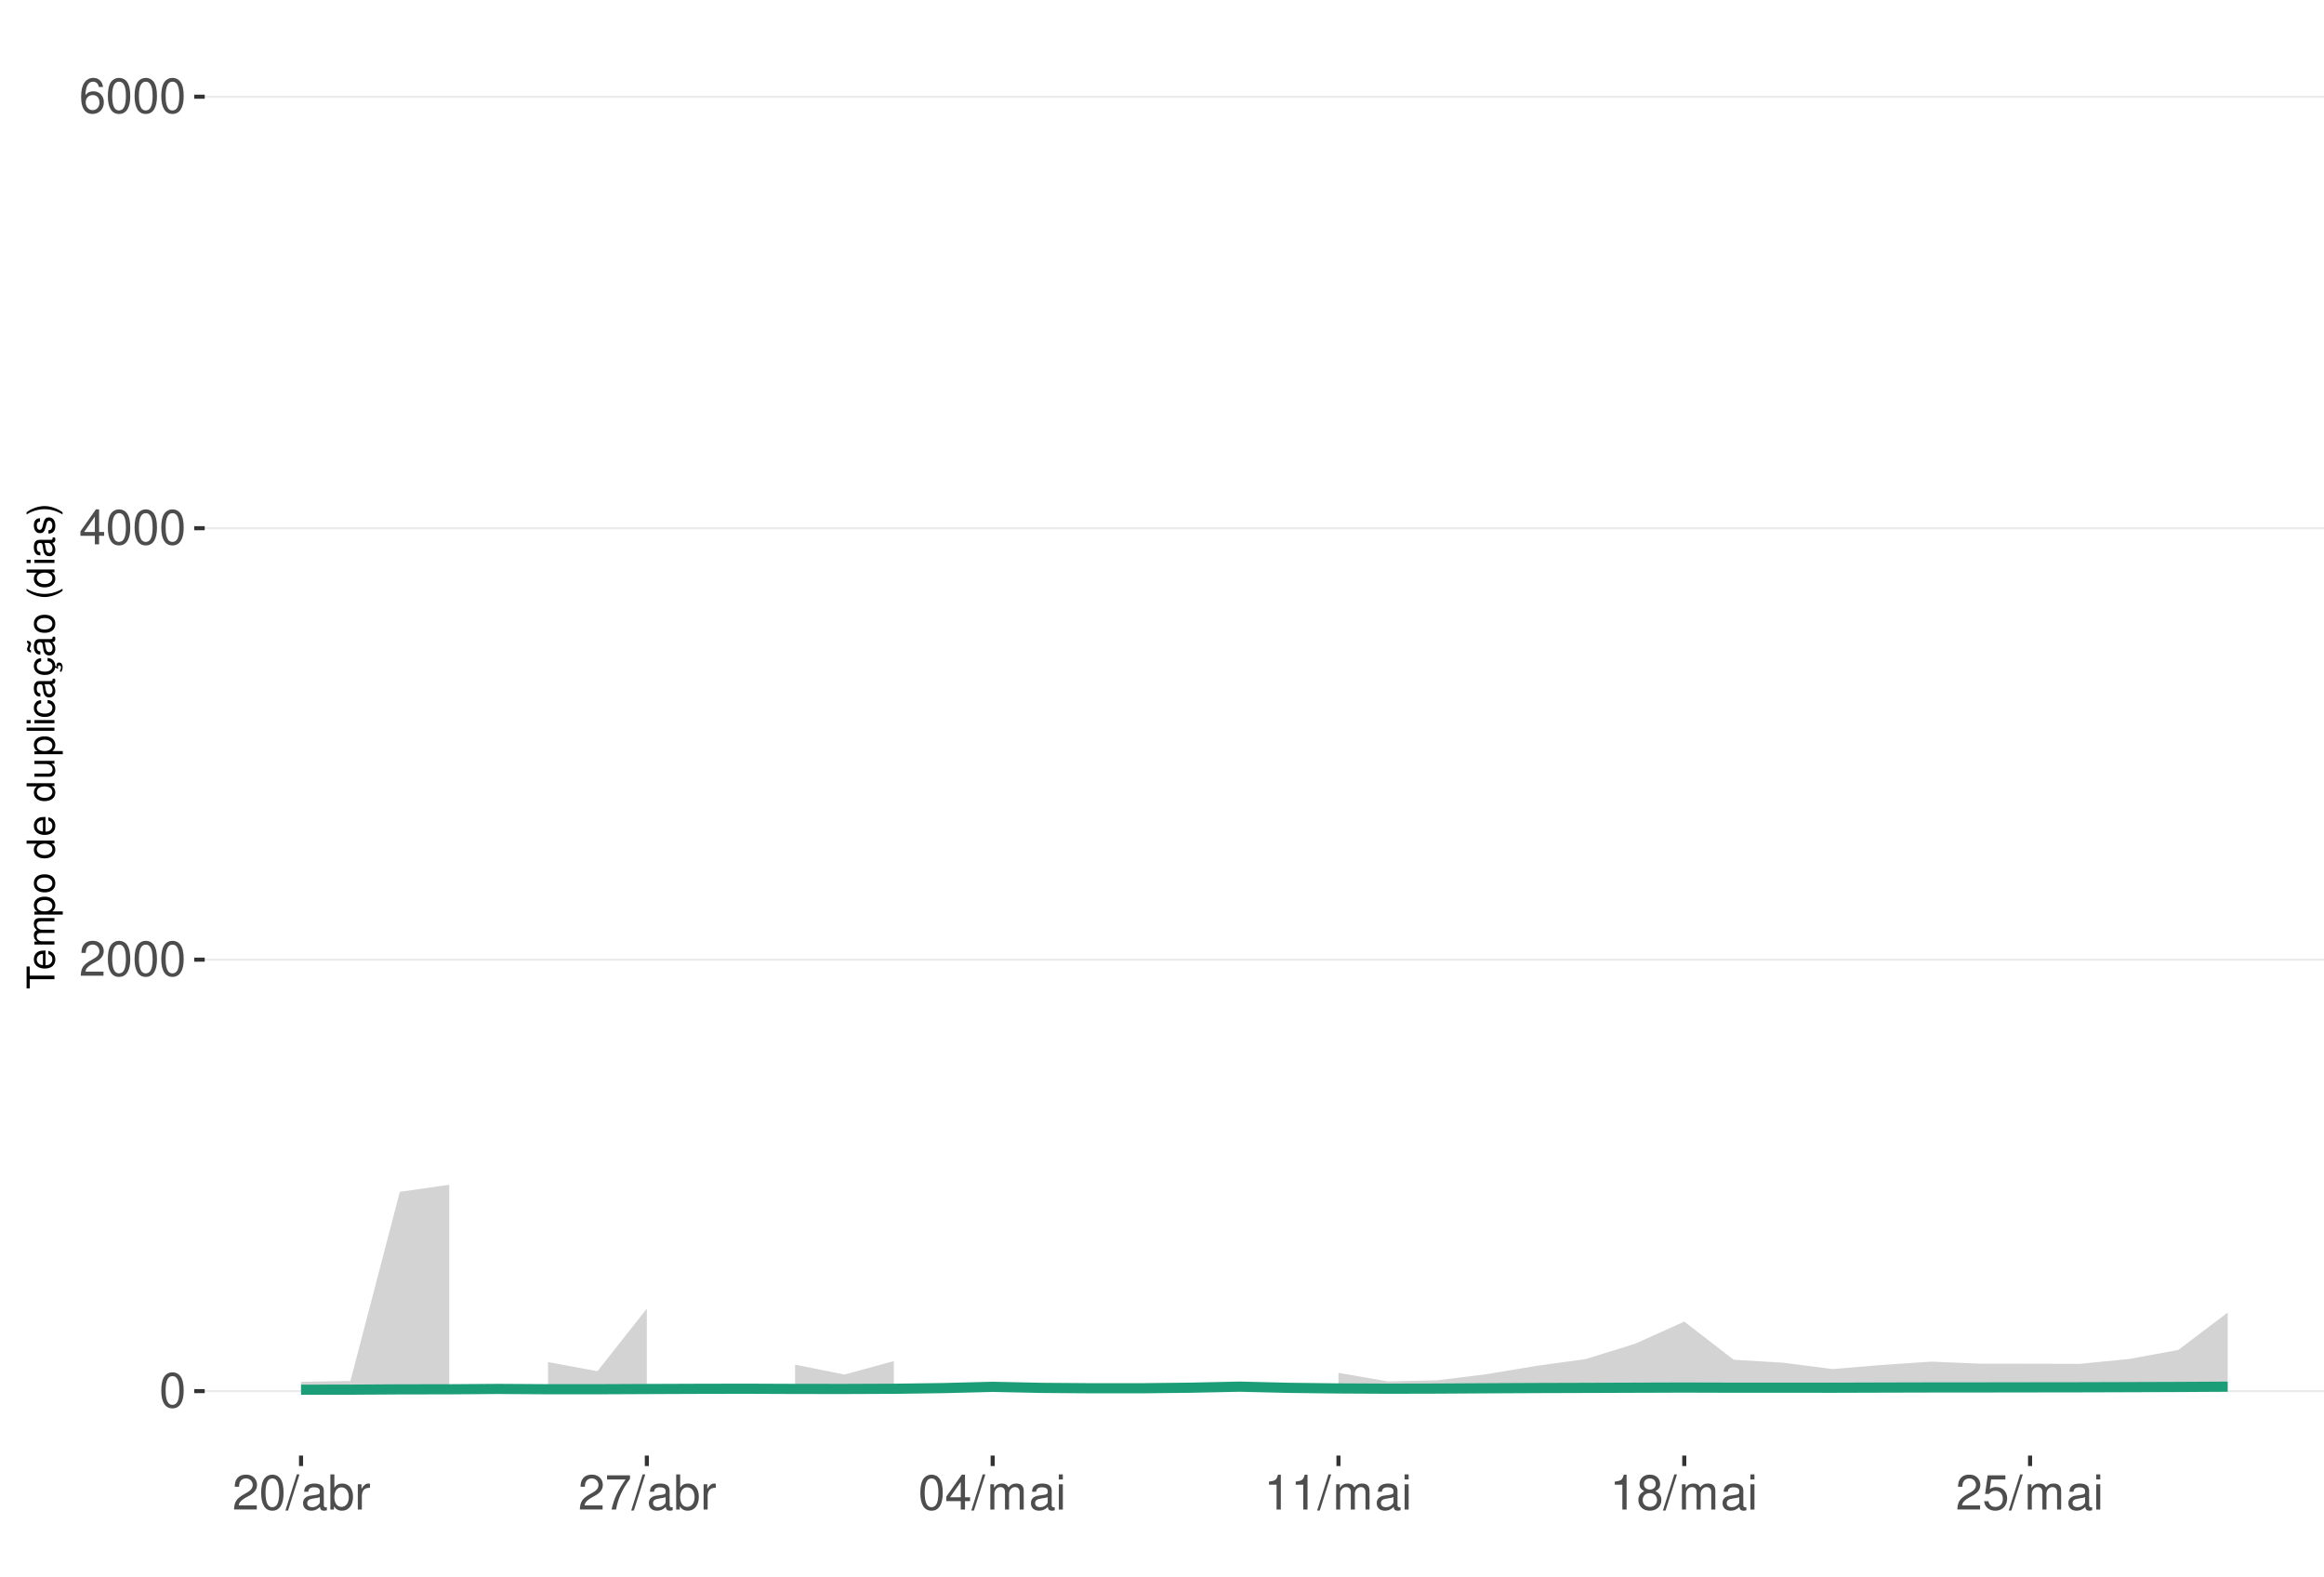
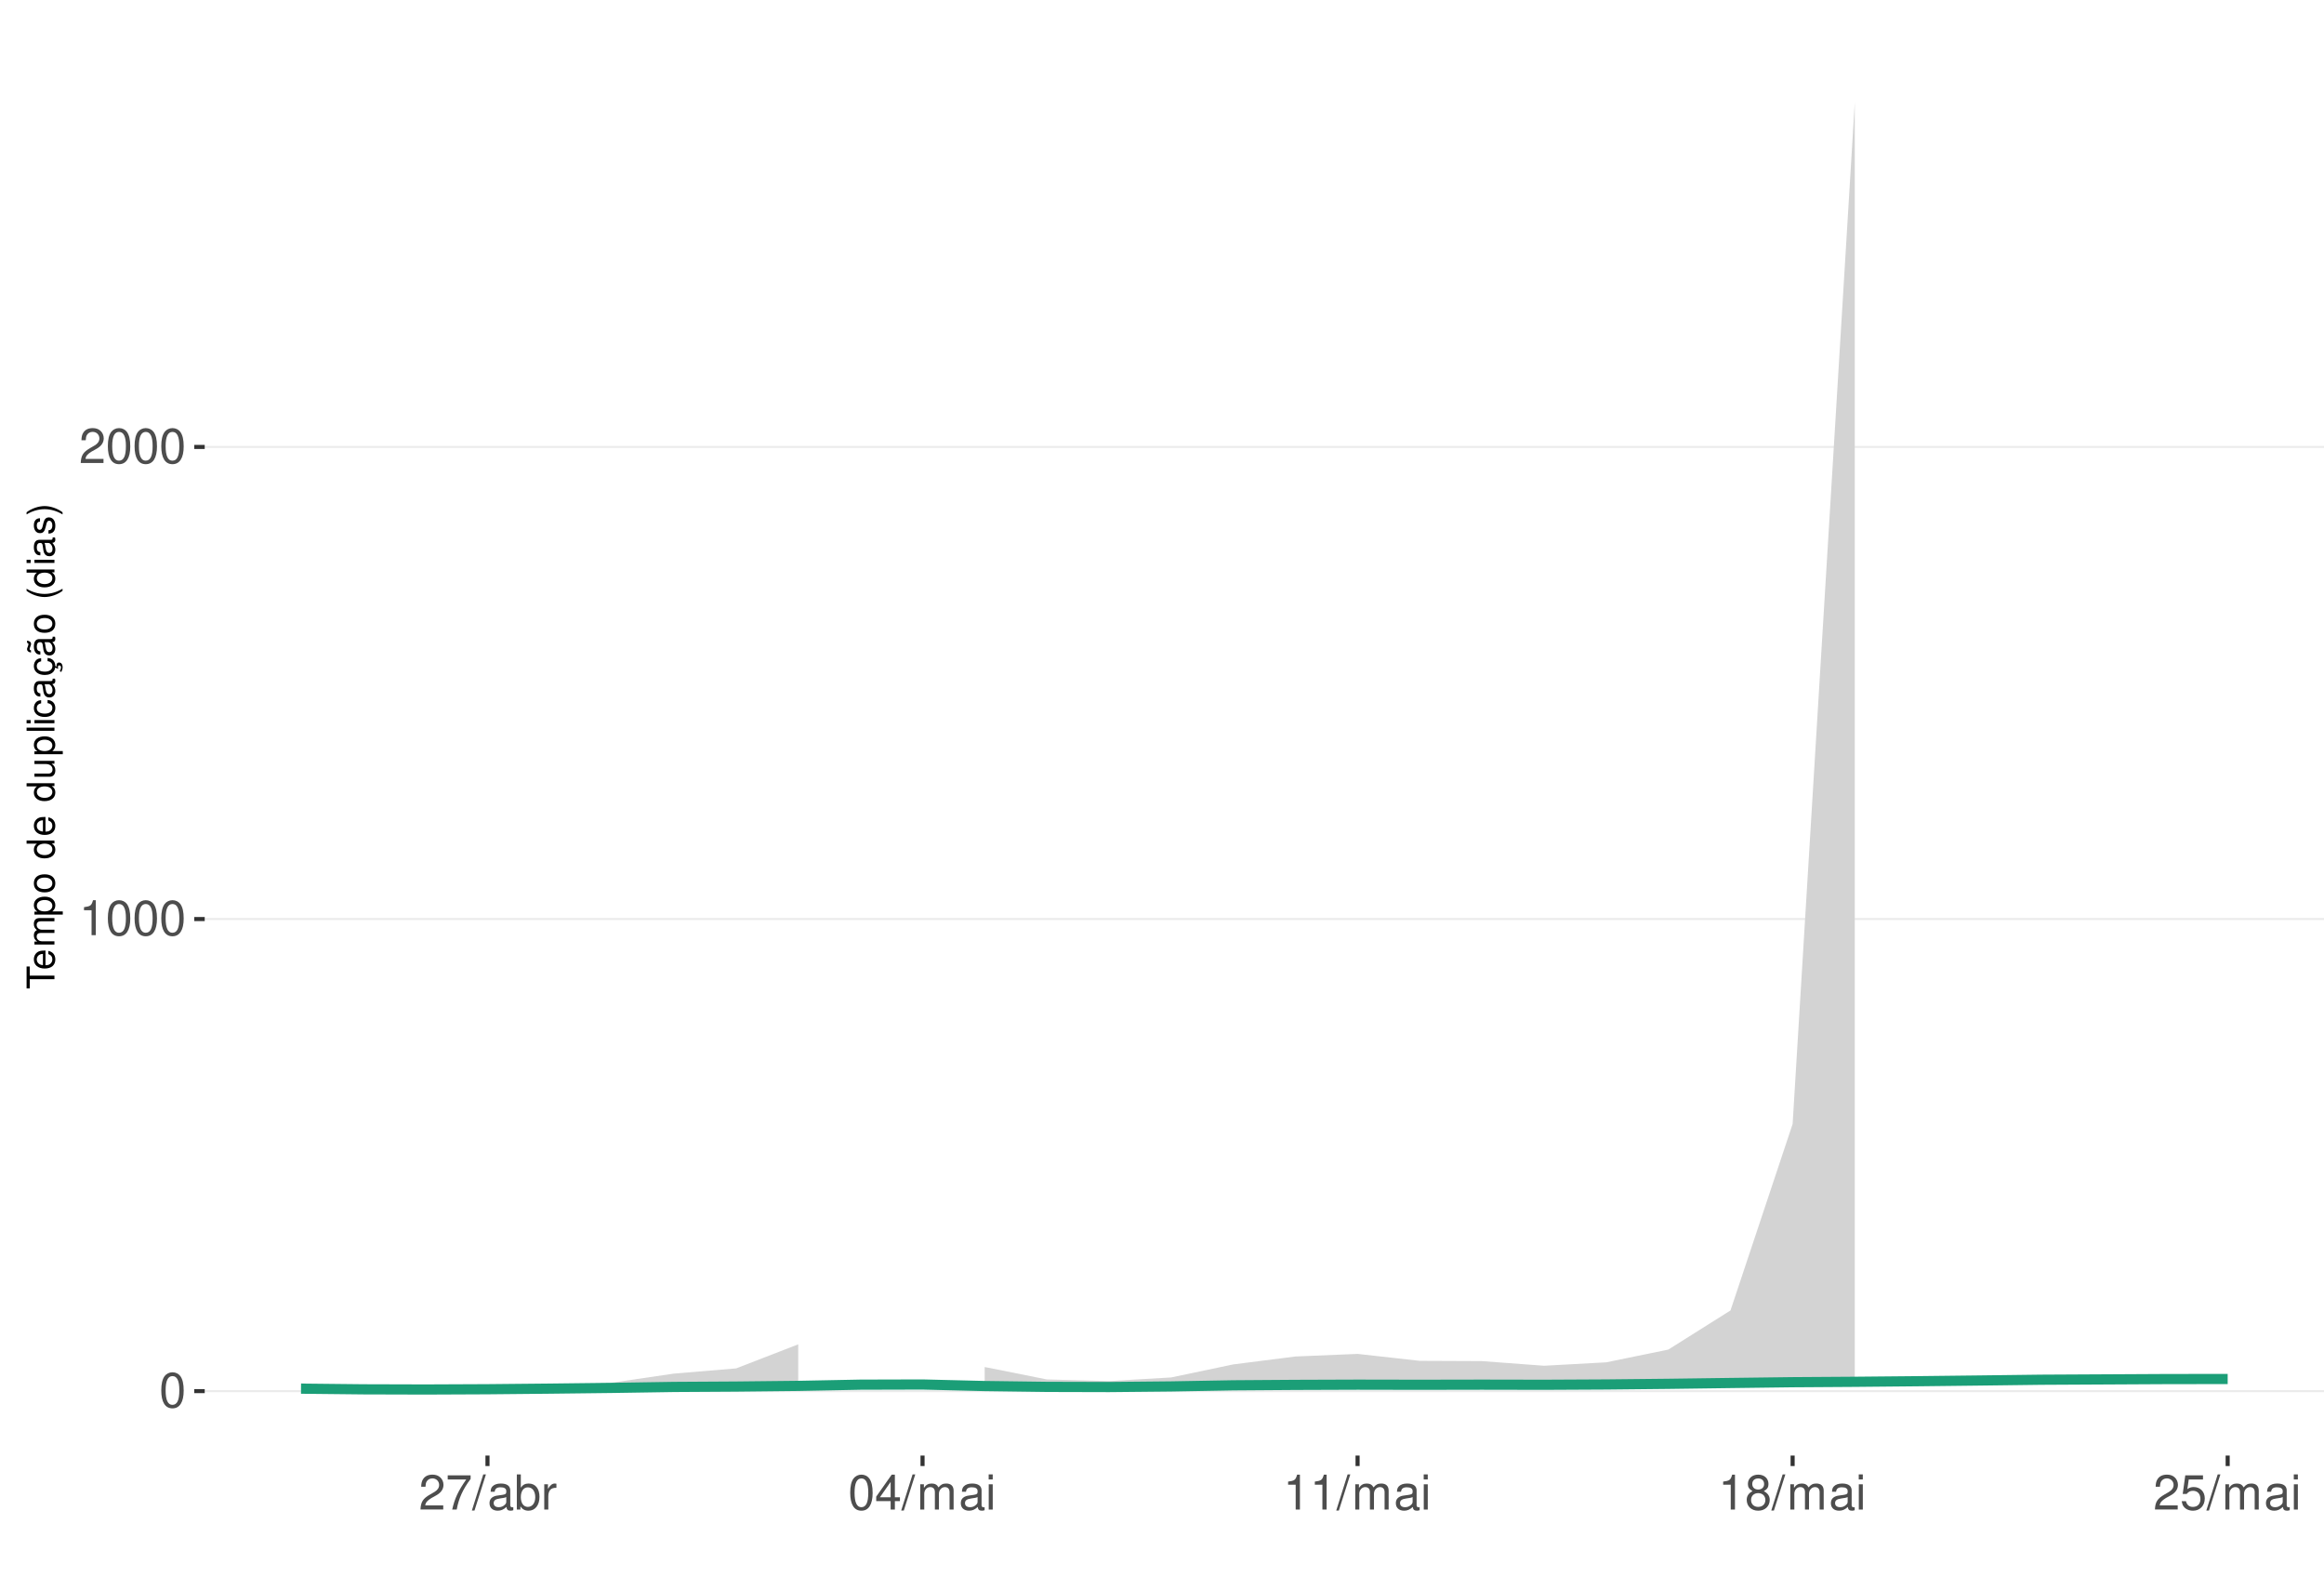
<svg xmlns="http://www.w3.org/2000/svg" xmlns:xlink="http://www.w3.org/1999/xlink" width="609pt" height="413pt" viewBox="0 0 609 413" version="1.1">
  <defs>
    <g>
      <symbol overflow="visible" id="glyph0-0">
        <path style="stroke:none;" d="" />
      </symbol>
      <symbol overflow="visible" id="glyph0-1">
        <path style="stroke:none;" d="M 3.484 -9.156 C 2.641 -9.156 1.891 -8.766 1.422 -8.156 C 0.828 -7.344 0.547 -6.125 0.547 -4.422 C 0.547 -1.344 1.562 0.297 3.484 0.297 C 5.375 0.297 6.422 -1.344 6.422 -4.359 C 6.422 -6.125 6.141 -7.312 5.547 -8.156 C 5.078 -8.781 4.328 -9.156 3.484 -9.156 Z M 3.484 -8.156 C 4.688 -8.156 5.281 -6.938 5.281 -4.453 C 5.281 -1.844 4.703 -0.625 3.453 -0.625 C 2.281 -0.625 1.688 -1.891 1.688 -4.422 C 1.688 -6.938 2.281 -8.156 3.484 -8.156 Z M 3.484 -8.156 " />
      </symbol>
      <symbol overflow="visible" id="glyph0-2">
+         <path style="stroke:none;" d="M 3.281 -6.516 L 3.281 0 L 4.391 0 L 4.391 -9.156 L 3.656 -9.156 C 3.266 -7.75 3.016 -7.562 1.297 -7.328 L 1.297 -6.516 Z M 3.281 -6.516 " />
+       </symbol>
+       <symbol overflow="visible" id="glyph0-3">
        <path style="stroke:none;" d="M 6.406 -1.094 L 1.688 -1.094 C 1.797 -1.859 2.203 -2.344 3.297 -3.016 L 4.562 -3.719 C 5.828 -4.422 6.469 -5.359 6.469 -6.484 C 6.469 -7.234 6.156 -7.953 5.625 -8.438 C 5.094 -8.922 4.438 -9.156 3.594 -9.156 C 2.453 -9.156 1.609 -8.75 1.109 -7.953 C 0.797 -7.484 0.656 -6.906 0.625 -5.984 L 1.75 -5.984 C 1.781 -6.609 1.859 -6.969 2.016 -7.281 C 2.297 -7.828 2.891 -8.172 3.562 -8.172 C 4.562 -8.172 5.328 -7.438 5.328 -6.453 C 5.328 -5.719 4.906 -5.094 4.109 -4.625 L 2.953 -3.953 C 1.078 -2.875 0.531 -2.016 0.438 -0.016 L 6.406 -0.016 Z M 6.406 -1.094 " />
      </symbol>
-       <symbol overflow="visible" id="glyph0-3">
-         <path style="stroke:none;" d="M 4.141 -2.219 L 4.141 0 L 5.25 0 L 5.25 -2.219 L 6.578 -2.219 L 6.578 -3.219 L 5.25 -3.219 L 5.25 -9.156 L 4.422 -9.156 L 0.359 -3.391 L 0.359 -2.219 Z M 4.141 -3.219 L 1.328 -3.219 L 4.141 -7.25 Z M 4.141 -3.219 " />
-       </symbol>
      <symbol overflow="visible" id="glyph0-4">
-         <path style="stroke:none;" d="M 6.297 -6.766 C 6.094 -8.266 5.125 -9.156 3.766 -9.156 C 2.766 -9.156 1.891 -8.672 1.359 -7.844 C 0.781 -6.953 0.547 -5.828 0.547 -4.172 C 0.547 -2.625 0.766 -1.656 1.297 -0.844 C 1.781 -0.094 2.562 0.297 3.562 0.297 C 5.266 0.297 6.5 -0.984 6.5 -2.766 C 6.5 -4.453 5.359 -5.641 3.75 -5.641 C 2.859 -5.641 2.172 -5.312 1.688 -4.641 C 1.703 -6.906 2.406 -8.156 3.688 -8.156 C 4.469 -8.156 5.016 -7.656 5.188 -6.766 Z M 3.609 -4.656 C 4.688 -4.656 5.359 -3.891 5.359 -2.688 C 5.359 -1.531 4.594 -0.703 3.562 -0.703 C 2.531 -0.703 1.75 -1.562 1.75 -2.734 C 1.75 -3.875 2.5 -4.656 3.609 -4.656 Z M 3.609 -4.656 " />
+         <path style="stroke:none;" d="M 6.578 -8.969 L 0.578 -8.969 L 0.578 -7.875 L 5.422 -7.875 C 3.297 -4.828 2.422 -2.953 1.75 0 L 2.938 0 C 3.438 -2.875 4.562 -5.344 6.578 -8.031 Z M 6.578 -8.969 " />
      </symbol>
      <symbol overflow="visible" id="glyph0-5">
        <path style="stroke:none;" d="M 2.891 -9.219 L -0.094 0.25 L 0.594 0.25 L 3.594 -9.219 Z M 2.891 -9.219 " />
      </symbol>
      <symbol overflow="visible" id="glyph0-6">
        <path style="stroke:none;" d="M 6.766 -0.625 C 6.656 -0.594 6.609 -0.594 6.547 -0.594 C 6.172 -0.594 5.969 -0.781 5.969 -1.109 L 5.969 -5.016 C 5.969 -6.188 5.109 -6.828 3.484 -6.828 C 2.5 -6.828 1.734 -6.547 1.281 -6.047 C 0.969 -5.703 0.844 -5.328 0.828 -4.672 L 1.891 -4.672 C 1.969 -5.484 2.453 -5.844 3.438 -5.844 C 4.406 -5.844 4.922 -5.5 4.922 -4.859 L 4.922 -4.578 C 4.906 -4.125 4.688 -3.969 3.828 -3.844 C 2.328 -3.656 2.094 -3.609 1.703 -3.438 C 0.922 -3.109 0.531 -2.531 0.531 -1.672 C 0.531 -0.469 1.359 0.297 2.703 0.297 C 3.547 0.297 4.219 0 4.969 -0.688 C 5.031 0 5.359 0.297 6.047 0.297 C 6.281 0.297 6.422 0.266 6.766 0.172 Z M 4.922 -2.094 C 4.922 -1.734 4.828 -1.516 4.5 -1.234 C 4.078 -0.828 3.562 -0.625 2.938 -0.625 C 2.109 -0.625 1.625 -1.031 1.625 -1.703 C 1.625 -2.391 2.094 -2.75 3.234 -2.906 C 4.359 -3.062 4.562 -3.109 4.922 -3.281 Z M 4.922 -2.094 " />
      </symbol>
      <symbol overflow="visible" id="glyph0-7">
        <path style="stroke:none;" d="M 0.688 -9.219 L 0.688 0 L 1.625 0 L 1.625 -0.844 C 2.141 -0.078 2.812 0.297 3.734 0.297 C 5.484 0.297 6.625 -1.141 6.625 -3.344 C 6.625 -5.5 5.547 -6.828 3.781 -6.828 C 2.875 -6.828 2.234 -6.484 1.734 -5.734 L 1.734 -9.219 Z M 3.578 -5.828 C 4.766 -5.828 5.516 -4.812 5.516 -3.234 C 5.516 -1.719 4.734 -0.703 3.578 -0.703 C 2.453 -0.703 1.734 -1.703 1.734 -3.266 C 1.734 -4.828 2.453 -5.828 3.578 -5.828 Z M 3.578 -5.828 " />
      </symbol>
      <symbol overflow="visible" id="glyph0-8">
        <path style="stroke:none;" d="M 0.875 -6.625 L 0.875 0 L 1.938 0 L 1.938 -3.438 C 1.953 -5.031 2.609 -5.75 4.062 -5.703 L 4.062 -6.781 C 3.891 -6.812 3.781 -6.828 3.656 -6.828 C 2.969 -6.828 2.453 -6.422 1.844 -5.422 L 1.844 -6.625 Z M 0.875 -6.625 " />
      </symbol>
      <symbol overflow="visible" id="glyph0-9">
-         <path style="stroke:none;" d="M 6.578 -8.969 L 0.578 -8.969 L 0.578 -7.875 L 5.422 -7.875 C 3.297 -4.828 2.422 -2.953 1.75 0 L 2.938 0 C 3.438 -2.875 4.562 -5.344 6.578 -8.031 Z M 6.578 -8.969 " />
+         <path style="stroke:none;" d="M 4.141 -2.219 L 4.141 0 L 5.25 0 L 5.25 -2.219 L 6.578 -2.219 L 6.578 -3.219 L 5.25 -3.219 L 5.25 -9.156 L 4.422 -9.156 L 0.359 -3.391 L 0.359 -2.219 Z M 4.141 -3.219 L 1.328 -3.219 L 4.141 -7.25 Z M 4.141 -3.219 " />
      </symbol>
      <symbol overflow="visible" id="glyph0-10">
        <path style="stroke:none;" d="M 0.891 -6.625 L 0.891 0 L 1.953 0 L 1.953 -4.156 C 1.953 -5.125 2.641 -5.891 3.5 -5.891 C 4.297 -5.891 4.734 -5.422 4.734 -4.562 L 4.734 0 L 5.797 0 L 5.797 -4.156 C 5.797 -5.125 6.5 -5.891 7.359 -5.891 C 8.125 -5.891 8.578 -5.406 8.578 -4.562 L 8.578 0 L 9.641 0 L 9.641 -4.969 C 9.641 -6.156 8.953 -6.828 7.719 -6.828 C 6.828 -6.828 6.297 -6.562 5.688 -5.812 C 5.297 -6.516 4.766 -6.828 3.891 -6.828 C 3.016 -6.828 2.422 -6.5 1.859 -5.688 L 1.859 -6.625 Z M 0.891 -6.625 " />
      </symbol>
      <symbol overflow="visible" id="glyph0-11">
        <path style="stroke:none;" d="M 1.891 -6.625 L 0.844 -6.625 L 0.844 0 L 1.891 0 Z M 1.891 -9.219 L 0.828 -9.219 L 0.828 -7.891 L 1.891 -7.891 Z M 1.891 -9.219 " />
      </symbol>
      <symbol overflow="visible" id="glyph0-12">
-         <path style="stroke:none;" d="M 3.281 -6.516 L 3.281 0 L 4.391 0 L 4.391 -9.156 L 3.656 -9.156 C 3.266 -7.75 3.016 -7.562 1.297 -7.328 L 1.297 -6.516 Z M 3.281 -6.516 " />
+         <path style="stroke:none;" d="M 4.953 -4.828 C 5.891 -5.391 6.172 -5.844 6.172 -6.703 C 6.172 -8.156 5.078 -9.156 3.484 -9.156 C 1.891 -9.156 0.781 -8.156 0.781 -6.719 C 0.781 -5.844 1.078 -5.406 2 -4.828 C 0.969 -4.297 0.469 -3.562 0.469 -2.547 C 0.469 -0.875 1.703 0.297 3.484 0.297 C 5.25 0.297 6.5 -0.875 6.5 -2.547 C 6.5 -3.562 5.984 -4.297 4.953 -4.828 Z M 3.484 -8.156 C 4.422 -8.156 5.031 -7.594 5.031 -6.688 C 5.031 -5.828 4.422 -5.25 3.484 -5.25 C 2.531 -5.25 1.922 -5.828 1.922 -6.703 C 1.922 -7.594 2.531 -8.156 3.484 -8.156 Z M 3.484 -4.312 C 4.594 -4.312 5.359 -3.578 5.359 -2.516 C 5.359 -1.422 4.609 -0.703 3.453 -0.703 C 2.359 -0.703 1.609 -1.438 1.609 -2.5 C 1.609 -3.594 2.359 -4.312 3.484 -4.312 Z M 3.484 -4.312 " />
      </symbol>
      <symbol overflow="visible" id="glyph0-13">
-         <path style="stroke:none;" d="M 4.953 -4.828 C 5.891 -5.391 6.172 -5.844 6.172 -6.703 C 6.172 -8.156 5.078 -9.156 3.484 -9.156 C 1.891 -9.156 0.781 -8.156 0.781 -6.719 C 0.781 -5.844 1.078 -5.406 2 -4.828 C 0.969 -4.297 0.469 -3.562 0.469 -2.547 C 0.469 -0.875 1.703 0.297 3.484 0.297 C 5.25 0.297 6.5 -0.875 6.5 -2.547 C 6.5 -3.562 5.984 -4.297 4.953 -4.828 Z M 3.484 -8.156 C 4.422 -8.156 5.031 -7.594 5.031 -6.688 C 5.031 -5.828 4.422 -5.25 3.484 -5.25 C 2.531 -5.25 1.922 -5.828 1.922 -6.703 C 1.922 -7.594 2.531 -8.156 3.484 -8.156 Z M 3.484 -4.312 C 4.594 -4.312 5.359 -3.578 5.359 -2.516 C 5.359 -1.422 4.609 -0.703 3.453 -0.703 C 2.359 -0.703 1.609 -1.438 1.609 -2.5 C 1.609 -3.594 2.359 -4.312 3.484 -4.312 Z M 3.484 -4.312 " />
-       </symbol>
-       <symbol overflow="visible" id="glyph0-14">
        <path style="stroke:none;" d="M 6.031 -8.969 L 1.391 -8.969 L 0.719 -4.094 L 1.75 -4.094 C 2.266 -4.703 2.703 -4.922 3.406 -4.922 C 4.609 -4.922 5.359 -4.094 5.359 -2.766 C 5.359 -1.484 4.609 -0.703 3.391 -0.703 C 2.422 -0.703 1.828 -1.188 1.562 -2.203 L 0.438 -2.203 C 0.594 -1.469 0.719 -1.109 0.984 -0.781 C 1.5 -0.094 2.406 0.297 3.422 0.297 C 5.234 0.297 6.5 -1.031 6.5 -2.922 C 6.5 -4.703 5.312 -5.906 3.594 -5.906 C 2.969 -5.906 2.453 -5.75 1.938 -5.359 L 2.297 -7.875 L 6.031 -7.875 Z M 6.031 -8.969 " />
      </symbol>
      <symbol overflow="visible" id="glyph1-0">
        <path style="stroke:none;" d="" />
      </symbol>
      <symbol overflow="visible" id="glyph1-1">
        <path style="stroke:none;" d="M -6.469 -3.547 L -6.469 -5.938 L -7.297 -5.938 L -7.297 -0.203 L -6.469 -0.203 L -6.469 -2.609 L 0 -2.609 L 0 -3.547 Z M -6.469 -3.547 " />
      </symbol>
      <symbol overflow="visible" id="glyph1-2">
        <path style="stroke:none;" d="M -2.344 -5.125 C -3.141 -5.125 -3.625 -5.062 -4.016 -4.922 C -4.875 -4.578 -5.391 -3.781 -5.391 -2.797 C -5.391 -1.344 -4.281 -0.406 -2.547 -0.406 C -0.812 -0.406 0.234 -1.297 0.234 -2.781 C 0.234 -3.984 -0.453 -4.812 -1.594 -5.016 L -1.594 -4.188 C -0.906 -3.953 -0.547 -3.484 -0.547 -2.812 C -0.547 -2.281 -0.781 -1.828 -1.219 -1.547 C -1.516 -1.344 -1.812 -1.281 -2.344 -1.266 Z M -3.016 -1.297 C -3.984 -1.359 -4.625 -1.953 -4.625 -2.797 C -4.625 -3.641 -3.953 -4.234 -3.016 -4.234 Z M -3.016 -1.297 " />
      </symbol>
      <symbol overflow="visible" id="glyph1-3">
        <path style="stroke:none;" d="M -5.234 -0.703 L 0 -0.703 L 0 -1.547 L -3.297 -1.547 C -4.047 -1.547 -4.656 -2.094 -4.656 -2.766 C -4.656 -3.391 -4.281 -3.734 -3.609 -3.734 L 0 -3.734 L 0 -4.578 L -3.297 -4.578 C -4.047 -4.578 -4.656 -5.125 -4.656 -5.812 C -4.656 -6.422 -4.266 -6.781 -3.609 -6.781 L 0 -6.781 L 0 -7.625 L -3.938 -7.625 C -4.875 -7.625 -5.391 -7.078 -5.391 -6.094 C -5.391 -5.406 -5.188 -4.984 -4.594 -4.484 C -5.156 -4.188 -5.391 -3.766 -5.391 -3.078 C -5.391 -2.375 -5.125 -1.906 -4.5 -1.469 L -5.234 -1.469 Z M -5.234 -0.703 " />
      </symbol>
      <symbol overflow="visible" id="glyph1-4">
        <path style="stroke:none;" d="M 2.188 -0.547 L 2.188 -1.375 L -0.547 -1.375 C -0.016 -1.812 0.234 -2.312 0.234 -2.984 C 0.234 -4.344 -0.859 -5.234 -2.531 -5.234 C -4.297 -5.234 -5.391 -4.375 -5.391 -2.984 C -5.391 -2.266 -5.062 -1.703 -4.453 -1.312 L -5.234 -1.312 L -5.234 -0.547 Z M -4.609 -2.844 C -4.609 -3.766 -3.797 -4.359 -2.547 -4.359 C -1.359 -4.359 -0.547 -3.75 -0.547 -2.844 C -0.547 -1.953 -1.344 -1.375 -2.578 -1.375 C -3.812 -1.375 -4.609 -1.953 -4.609 -2.844 Z M -4.609 -2.844 " />
      </symbol>
      <symbol overflow="visible" id="glyph1-5">
        <path style="stroke:none;" d="M -5.391 -2.719 C -5.391 -1.234 -4.344 -0.359 -2.578 -0.359 C -0.812 -0.359 0.234 -1.234 0.234 -2.734 C 0.234 -4.203 -0.812 -5.094 -2.547 -5.094 C -4.359 -5.094 -5.391 -4.234 -5.391 -2.719 Z M -4.625 -2.734 C -4.625 -3.672 -3.844 -4.234 -2.547 -4.234 C -1.312 -4.234 -0.547 -3.656 -0.547 -2.734 C -0.547 -1.797 -1.312 -1.234 -2.578 -1.234 C -3.844 -1.234 -4.625 -1.797 -4.625 -2.734 Z M -4.625 -2.734 " />
      </symbol>
      <symbol overflow="visible" id="glyph1-6">
        <path style="stroke:none;" d="" />
      </symbol>
      <symbol overflow="visible" id="glyph1-7">
        <path style="stroke:none;" d="M -7.297 -4.953 L -7.297 -4.125 L -4.578 -4.125 C -5.109 -3.766 -5.391 -3.203 -5.391 -2.516 C -5.391 -1.156 -4.297 -0.266 -2.625 -0.266 C -0.859 -0.266 0.234 -1.125 0.234 -2.547 C 0.234 -3.266 -0.047 -3.766 -0.688 -4.203 L 0 -4.203 L 0 -4.953 Z M -4.609 -2.656 C -4.609 -3.547 -3.812 -4.125 -2.562 -4.125 C -1.344 -4.125 -0.547 -3.547 -0.547 -2.656 C -0.547 -1.734 -1.359 -1.125 -2.578 -1.125 C -3.797 -1.125 -4.609 -1.734 -4.609 -2.656 Z M -4.609 -2.656 " />
      </symbol>
      <symbol overflow="visible" id="glyph1-8">
        <path style="stroke:none;" d="M 0 -4.812 L -5.234 -4.812 L -5.234 -3.984 L -2.266 -3.984 C -1.203 -3.984 -0.5 -3.438 -0.5 -2.562 C -0.5 -1.906 -0.906 -1.484 -1.531 -1.484 L -5.234 -1.484 L -5.234 -0.656 L -1.203 -0.656 C -0.328 -0.656 0.234 -1.297 0.234 -2.312 C 0.234 -3.094 -0.047 -3.578 -0.734 -4.062 L 0 -4.062 Z M 0 -4.812 " />
      </symbol>
      <symbol overflow="visible" id="glyph1-9">
        <path style="stroke:none;" d="M -7.297 -1.516 L -7.297 -0.688 L 0 -0.688 L 0 -1.516 Z M -7.297 -1.516 " />
      </symbol>
      <symbol overflow="visible" id="glyph1-10">
        <path style="stroke:none;" d="M -5.234 -1.5 L -5.234 -0.672 L 0 -0.672 L 0 -1.5 Z M -7.297 -1.5 L -7.297 -0.656 L -6.234 -0.656 L -6.234 -1.5 Z M -7.297 -1.5 " />
      </symbol>
      <symbol overflow="visible" id="glyph1-11">
        <path style="stroke:none;" d="M -3.484 -4.703 C -3.984 -4.672 -4.312 -4.562 -4.609 -4.359 C -5.094 -4 -5.391 -3.375 -5.391 -2.641 C -5.391 -1.219 -4.266 -0.312 -2.531 -0.312 C -0.844 -0.312 0.234 -1.203 0.234 -2.625 C 0.234 -3.875 -0.516 -4.672 -1.797 -4.766 L -1.797 -3.938 C -0.953 -3.797 -0.547 -3.359 -0.547 -2.656 C -0.547 -1.734 -1.297 -1.188 -2.531 -1.188 C -3.844 -1.188 -4.625 -1.719 -4.625 -2.625 C -4.625 -3.328 -4.203 -3.766 -3.484 -3.875 Z M -3.484 -4.703 " />
      </symbol>
      <symbol overflow="visible" id="glyph1-12">
        <path style="stroke:none;" d="M -0.484 -5.344 C -0.469 -5.266 -0.469 -5.219 -0.469 -5.172 C -0.469 -4.875 -0.625 -4.719 -0.875 -4.719 L -3.953 -4.719 C -4.891 -4.719 -5.391 -4.047 -5.391 -2.75 C -5.391 -1.984 -5.172 -1.375 -4.781 -1.016 C -4.516 -0.766 -4.203 -0.672 -3.688 -0.656 L -3.688 -1.484 C -4.328 -1.562 -4.625 -1.938 -4.625 -2.719 C -4.625 -3.484 -4.344 -3.891 -3.844 -3.891 L -3.625 -3.891 C -3.266 -3.875 -3.125 -3.703 -3.047 -3.016 C -2.891 -1.844 -2.844 -1.656 -2.719 -1.344 C -2.453 -0.734 -2 -0.422 -1.312 -0.422 C -0.375 -0.422 0.234 -1.078 0.234 -2.141 C 0.234 -2.797 0 -3.328 -0.547 -3.922 C 0 -3.984 0.234 -4.234 0.234 -4.781 C 0.234 -4.953 0.203 -5.062 0.141 -5.344 Z M -1.656 -3.891 C -1.375 -3.891 -1.203 -3.812 -0.969 -3.562 C -0.656 -3.219 -0.5 -2.812 -0.5 -2.312 C -0.5 -1.672 -0.812 -1.297 -1.344 -1.297 C -1.891 -1.297 -2.172 -1.656 -2.297 -2.547 C -2.422 -3.438 -2.453 -3.609 -2.594 -3.891 Z M -1.656 -3.891 " />
      </symbol>
      <symbol overflow="visible" id="glyph1-13">
        <path style="stroke:none;" d="M 0.234 -2.641 C 0.234 -3.875 -0.547 -4.703 -1.797 -4.766 L -1.797 -3.938 C -0.953 -3.797 -0.531 -3.359 -0.531 -2.656 C -0.531 -1.734 -1.281 -1.188 -2.516 -1.188 C -3.844 -1.188 -4.625 -1.719 -4.625 -2.625 C -4.625 -3.328 -4.203 -3.766 -3.484 -3.875 L -3.484 -4.703 C -3.984 -4.672 -4.312 -4.562 -4.609 -4.359 C -5.094 -4 -5.391 -3.375 -5.391 -2.641 C -5.391 -1.219 -4.266 -0.312 -2.531 -0.312 C -1.469 -0.312 -0.625 -0.672 -0.156 -1.312 C 0.047 -1.594 0.125 -1.812 0.203 -2.25 L 0.922 -1.938 L 0.984 -2.062 C 0.938 -2.188 0.906 -2.25 0.906 -2.375 C 0.906 -2.656 1.047 -2.828 1.281 -2.828 C 1.547 -2.828 1.734 -2.594 1.734 -2.297 C 1.734 -2.031 1.672 -1.844 1.438 -1.406 L 1.406 -1.312 L 1.812 -1.094 C 2.078 -1.75 2.141 -1.953 2.141 -2.344 C 2.141 -3.109 1.781 -3.578 1.203 -3.578 C 0.781 -3.578 0.547 -3.297 0.547 -2.797 C 0.547 -2.703 0.547 -2.641 0.562 -2.516 Z M 0.234 -2.641 " />
      </symbol>
      <symbol overflow="visible" id="glyph1-14">
        <path style="stroke:none;" d="M -0.484 -5.344 C -0.469 -5.266 -0.469 -5.219 -0.469 -5.172 C -0.469 -4.875 -0.625 -4.719 -0.875 -4.719 L -3.953 -4.719 C -4.891 -4.719 -5.391 -4.047 -5.391 -2.75 C -5.391 -1.984 -5.172 -1.375 -4.781 -1.016 C -4.516 -0.766 -4.203 -0.672 -3.688 -0.656 L -3.688 -1.484 C -4.328 -1.562 -4.625 -1.938 -4.625 -2.719 C -4.625 -3.484 -4.344 -3.891 -3.844 -3.891 L -3.625 -3.891 C -3.266 -3.875 -3.125 -3.703 -3.047 -3.016 C -2.891 -1.844 -2.844 -1.656 -2.719 -1.344 C -2.453 -0.734 -2 -0.422 -1.312 -0.422 C -0.375 -0.422 0.234 -1.078 0.234 -2.141 C 0.234 -2.797 0 -3.328 -0.547 -3.922 C 0 -3.984 0.234 -4.234 0.234 -4.781 C 0.234 -4.953 0.203 -5.062 0.141 -5.344 Z M -1.656 -3.891 C -1.375 -3.891 -1.203 -3.812 -0.969 -3.562 C -0.656 -3.219 -0.5 -2.812 -0.5 -2.312 C -0.5 -1.672 -0.812 -1.297 -1.344 -1.297 C -1.891 -1.297 -2.172 -1.656 -2.297 -2.547 C -2.422 -3.438 -2.453 -3.609 -2.594 -3.891 Z M -7.172 -3.75 C -6.922 -3.672 -6.812 -3.547 -6.812 -3.375 C -6.812 -3.25 -6.875 -2.984 -6.984 -2.734 C -7.156 -2.312 -7.172 -2.25 -7.172 -2.047 C -7.172 -1.594 -6.797 -1.297 -6.141 -1.188 L -6.141 -1.766 C -6.375 -1.812 -6.5 -1.938 -6.5 -2.094 C -6.5 -2.203 -6.469 -2.344 -6.375 -2.578 C -6.156 -3.156 -6.125 -3.234 -6.125 -3.438 C -6.125 -3.922 -6.484 -4.219 -7.172 -4.312 Z M -7.172 -3.75 " />
      </symbol>
      <symbol overflow="visible" id="glyph1-15">
        <path style="stroke:none;" d="M -7.297 -2.359 C -5.984 -1.359 -4.156 -0.734 -2.594 -0.734 C -1.016 -0.734 0.812 -1.359 2.125 -2.359 L 2.125 -2.906 C 0.688 -2.031 -0.984 -1.547 -2.594 -1.547 C -4.188 -1.547 -5.875 -2.031 -7.297 -2.906 Z M -7.297 -2.359 " />
      </symbol>
      <symbol overflow="visible" id="glyph1-16">
        <path style="stroke:none;" d="M -3.781 -4.375 C -4.812 -4.375 -5.391 -3.688 -5.391 -2.484 C -5.391 -1.266 -4.766 -0.469 -3.797 -0.469 C -2.969 -0.469 -2.578 -0.891 -2.281 -2.125 L -2.094 -2.906 C -1.953 -3.484 -1.734 -3.719 -1.375 -3.719 C -0.875 -3.719 -0.547 -3.234 -0.547 -2.5 C -0.547 -2.047 -0.672 -1.672 -0.891 -1.453 C -1.047 -1.328 -1.188 -1.266 -1.562 -1.219 L -1.562 -0.344 C -0.344 -0.375 0.234 -1.062 0.234 -2.438 C 0.234 -3.75 -0.422 -4.594 -1.438 -4.594 C -2.203 -4.594 -2.641 -4.156 -2.891 -3.109 L -3.078 -2.312 C -3.234 -1.625 -3.453 -1.344 -3.828 -1.344 C -4.312 -1.344 -4.625 -1.766 -4.625 -2.453 C -4.625 -3.125 -4.328 -3.484 -3.781 -3.5 Z M -3.781 -4.375 " />
      </symbol>
      <symbol overflow="visible" id="glyph1-17">
        <path style="stroke:none;" d="M 2.125 -0.938 C 0.812 -1.938 -1.016 -2.562 -2.578 -2.562 C -4.156 -2.562 -5.984 -1.938 -7.297 -0.938 L -7.297 -0.375 C -5.859 -1.266 -4.188 -1.75 -2.578 -1.75 C -0.984 -1.75 0.703 -1.266 2.125 -0.375 Z M 2.125 -0.938 " />
      </symbol>
    </g>
    <clipPath id="clip1">
      <path d="M 53.645 9.961 L 609 9.961 L 609 381.328 L 53.645 381.328 Z M 53.645 9.961 " />
    </clipPath>
    <clipPath id="clip2">
      <path d="M 53.645 364 L 609 364 L 609 365 L 53.645 365 Z M 53.645 364 " />
    </clipPath>
    <clipPath id="clip3">
-       <path d="M 53.645 251 L 609 251 L 609 252 L 53.645 252 Z M 53.645 251 " />
+       <path d="M 53.645 240 L 609 240 L 609 242 L 53.645 242 Z M 53.645 240 " />
    </clipPath>
    <clipPath id="clip4">
-       <path d="M 53.645 138 L 609 138 L 609 139 L 53.645 139 Z M 53.645 138 " />
-     </clipPath>
-     <clipPath id="clip5">
-       <path d="M 53.645 25 L 609 25 L 609 26 L 53.645 26 Z M 53.645 25 " />
+       <path d="M 53.645 116 L 609 116 L 609 118 L 53.645 118 Z M 53.645 116 " />
    </clipPath>
  </defs>
  <g id="surface89">
    <rect x="0" y="0" width="609" height="413" style="fill:rgb(100%,100%,100%);fill-opacity:1;stroke:none;" />
    <rect x="0" y="0" width="609" height="413" style="fill:rgb(100%,100%,100%);fill-opacity:1;stroke:none;" />
    <path style="fill:none;stroke-width:1.067;stroke-linecap:round;stroke-linejoin:round;stroke:rgb(100%,100%,100%);stroke-opacity:1;stroke-miterlimit:10;" d="M 0 413 L 609 413 L 609 0 L 0 0 Z M 0 413 " />
    <g clip-path="url(#clip1)" clip-rule="nonzero">
      <path style=" stroke:none;fill-rule:nonzero;fill:rgb(100%,100%,100%);fill-opacity:1;" d="M 53.645 381.328 L 609 381.328 L 609 9.961 L 53.645 9.961 Z M 53.645 381.328 " />
    </g>
    <g clip-path="url(#clip2)" clip-rule="nonzero">
      <path style="fill:none;stroke-width:0.533;stroke-linecap:butt;stroke-linejoin:round;stroke:rgb(92.157%,92.157%,92.157%);stroke-opacity:1;stroke-miterlimit:10;" d="M 53.645 364.449 L 609 364.449 " />
    </g>
    <g clip-path="url(#clip3)" clip-rule="nonzero">
-       <path style="fill:none;stroke-width:0.533;stroke-linecap:butt;stroke-linejoin:round;stroke:rgb(92.157%,92.157%,92.157%);stroke-opacity:1;stroke-miterlimit:10;" d="M 53.645 251.41 L 609 251.41 " />
+       <path style="fill:none;stroke-width:0.533;stroke-linecap:butt;stroke-linejoin:round;stroke:rgb(92.157%,92.157%,92.157%);stroke-opacity:1;stroke-miterlimit:10;" d="M 53.645 240.77 L 609 240.77 " />
    </g>
    <g clip-path="url(#clip4)" clip-rule="nonzero">
-       <path style="fill:none;stroke-width:0.533;stroke-linecap:butt;stroke-linejoin:round;stroke:rgb(92.157%,92.157%,92.157%);stroke-opacity:1;stroke-miterlimit:10;" d="M 53.645 138.375 L 609 138.375 " />
-     </g>
-     <g clip-path="url(#clip5)" clip-rule="nonzero">
-       <path style="fill:none;stroke-width:0.533;stroke-linecap:butt;stroke-linejoin:round;stroke:rgb(92.157%,92.157%,92.157%);stroke-opacity:1;stroke-miterlimit:10;" d="M 53.645 25.336 L 609 25.336 " />
-     </g>
-     <path style=" stroke:none;fill-rule:nonzero;fill:rgb(82.745%,82.745%,82.745%);fill-opacity:1;" d="M 78.887 362.016 L 91.832 361.785 L 104.777 312.234 L 117.723 310.383 L 117.723 364.207 L 104.777 364.219 L 91.832 364.246 L 78.887 364.254 Z M 78.887 362.016 " />
-     <path style=" stroke:none;fill-rule:nonzero;fill:rgb(82.745%,82.745%,82.745%);fill-opacity:1;" d="M 143.613 356.848 L 156.559 359.23 L 169.504 342.836 L 169.504 364.168 L 156.559 364.191 L 143.613 364.195 Z M 143.613 356.848 " />
-     <path style=" stroke:none;fill-rule:nonzero;fill:rgb(82.745%,82.745%,82.745%);fill-opacity:1;" d="M 208.344 357.508 L 221.289 360.098 L 234.234 356.582 L 234.234 364.129 L 221.289 364.148 L 208.344 364.148 Z M 208.344 357.508 " />
-     <path style=" stroke:none;fill-rule:nonzero;fill:rgb(82.745%,82.745%,82.745%);fill-opacity:1;" d="M 350.742 359.66 L 363.688 361.902 L 376.633 361.613 L 389.578 360.008 L 402.523 357.84 L 415.469 356.066 L 428.414 352.059 L 441.359 346.238 L 454.305 356.227 L 467.25 357 L 480.195 358.668 L 493.141 357.594 L 506.086 356.723 L 519.031 357.258 L 531.977 357.273 L 544.922 357.309 L 557.867 356.039 L 570.812 353.66 L 583.758 343.863 L 583.758 363.852 L 570.812 363.875 L 557.867 363.895 L 544.922 363.91 L 531.977 363.918 L 519.031 363.93 L 506.086 363.938 L 493.141 363.949 L 480.195 363.965 L 454.305 363.973 L 441.359 363.969 L 428.414 363.984 L 415.469 364.004 L 402.523 364.02 L 389.578 364.039 L 376.633 364.07 L 363.688 364.086 L 350.742 364.07 Z M 350.742 359.66 " />
-     <path style="fill:none;stroke-width:2.667;stroke-linecap:butt;stroke-linejoin:round;stroke:rgb(10.588%,61.961%,46.667%);stroke-opacity:1;stroke-miterlimit:10;" d="M 78.887 364.086 L 91.832 364.066 L 104.777 363.988 L 117.723 363.969 L 130.668 363.875 L 143.613 363.957 L 156.559 363.957 L 169.504 363.898 L 182.453 363.848 L 195.398 363.82 L 208.344 363.875 L 221.289 363.887 L 234.234 363.832 L 247.18 363.656 L 260.125 363.324 L 273.07 363.602 L 286.016 363.699 L 298.961 363.699 L 311.906 363.555 L 324.852 363.277 L 337.797 363.59 L 350.742 363.746 L 363.688 363.812 L 376.633 363.781 L 389.578 363.703 L 402.523 363.641 L 415.469 363.602 L 428.414 363.555 L 441.359 363.512 L 454.305 363.551 L 467.25 363.543 L 480.195 363.559 L 493.141 363.52 L 506.086 363.488 L 519.031 363.48 L 531.977 363.461 L 544.922 363.445 L 557.867 363.406 L 570.812 363.359 L 583.758 363.285 " />
+       <path style="fill:none;stroke-width:0.533;stroke-linecap:butt;stroke-linejoin:round;stroke:rgb(92.157%,92.157%,92.157%);stroke-opacity:1;stroke-miterlimit:10;" d="M 53.645 117.09 L 609 117.09 " />
+     </g>
+     <path style=" stroke:none;fill-rule:nonzero;fill:rgb(82.745%,82.745%,82.745%);fill-opacity:1;" d="M 78.887 362.367 L 95.176 363.547 L 111.461 363.754 L 127.746 363.605 L 144.031 363.133 L 160.32 362.246 L 176.605 359.859 L 192.891 358.496 L 209.176 352.191 L 209.176 363.723 L 192.891 363.785 L 176.605 363.828 L 160.32 363.926 L 144.031 364.016 L 127.746 364.102 L 111.461 364.145 L 95.176 364.129 L 78.887 364.07 Z M 78.887 362.367 " />
+     <path style=" stroke:none;fill-rule:nonzero;fill:rgb(82.745%,82.745%,82.745%);fill-opacity:1;" d="M 258.035 358.137 L 274.32 361.391 L 290.605 361.82 L 306.895 360.867 L 323.18 357.449 L 339.465 355.375 L 355.75 354.699 L 372.039 356.516 L 388.324 356.586 L 404.609 357.801 L 420.895 356.906 L 437.184 353.566 L 453.469 343.316 L 469.754 294.469 L 486.039 26.844 L 486.039 363.223 L 469.754 363.262 L 453.469 363.328 L 437.184 363.402 L 420.895 363.465 L 404.609 363.504 L 388.324 363.504 L 372.039 363.523 L 355.75 363.523 L 339.465 363.551 L 323.18 363.598 L 306.895 363.707 L 290.605 363.777 L 274.32 363.77 L 258.035 363.703 Z M 258.035 358.137 " />
+     <path style="fill:none;stroke-width:2.667;stroke-linecap:butt;stroke-linejoin:round;stroke:rgb(10.588%,61.961%,46.667%);stroke-opacity:1;stroke-miterlimit:10;" d="M 78.887 363.805 L 95.176 363.977 L 111.461 364.023 L 127.746 363.953 L 144.031 363.797 L 160.32 363.605 L 176.605 363.352 L 192.891 363.254 L 209.176 363.078 L 225.465 362.758 L 241.75 362.715 L 258.035 363.117 L 274.32 363.336 L 290.605 363.379 L 306.895 363.219 L 323.18 362.93 L 339.465 362.816 L 355.75 362.758 L 372.039 362.789 L 388.324 362.758 L 404.609 362.789 L 420.895 362.707 L 437.184 362.539 L 453.469 362.32 L 469.754 362.113 L 486.039 362.008 L 502.328 361.855 L 518.613 361.668 L 534.898 361.465 L 567.469 361.293 L 583.758 361.27 " />
    <g style="fill:rgb(30.196%,30.196%,30.196%);fill-opacity:1;">
      <use xlink:href="#glyph0-1" x="41.715" y="368.671" />
    </g>
    <g style="fill:rgb(30.196%,30.196%,30.196%);fill-opacity:1;">
-       <use xlink:href="#glyph0-2" x="20.715" y="255.632" />
-       <use xlink:href="#glyph0-1" x="27.715" y="255.632" />
-       <use xlink:href="#glyph0-1" x="34.715" y="255.632" />
-       <use xlink:href="#glyph0-1" x="41.715" y="255.632" />
-     </g>
-     <g style="fill:rgb(30.196%,30.196%,30.196%);fill-opacity:1;">
-       <use xlink:href="#glyph0-3" x="20.715" y="142.597" />
-       <use xlink:href="#glyph0-1" x="27.715" y="142.597" />
-       <use xlink:href="#glyph0-1" x="34.715" y="142.597" />
-       <use xlink:href="#glyph0-1" x="41.715" y="142.597" />
-     </g>
-     <g style="fill:rgb(30.196%,30.196%,30.196%);fill-opacity:1;">
-       <use xlink:href="#glyph0-4" x="20.715" y="29.558" />
-       <use xlink:href="#glyph0-1" x="27.715" y="29.558" />
-       <use xlink:href="#glyph0-1" x="34.715" y="29.558" />
-       <use xlink:href="#glyph0-1" x="41.715" y="29.558" />
+       <use xlink:href="#glyph0-2" x="20.715" y="244.991" />
+       <use xlink:href="#glyph0-1" x="27.715" y="244.991" />
+       <use xlink:href="#glyph0-1" x="34.715" y="244.991" />
+       <use xlink:href="#glyph0-1" x="41.715" y="244.991" />
+     </g>
+     <g style="fill:rgb(30.196%,30.196%,30.196%);fill-opacity:1;">
+       <use xlink:href="#glyph0-3" x="20.715" y="121.312" />
+       <use xlink:href="#glyph0-1" x="27.715" y="121.312" />
+       <use xlink:href="#glyph0-1" x="34.715" y="121.312" />
+       <use xlink:href="#glyph0-1" x="41.715" y="121.312" />
    </g>
    <path style="fill:none;stroke-width:1.067;stroke-linecap:butt;stroke-linejoin:round;stroke:rgb(20%,20%,20%);stroke-opacity:1;stroke-miterlimit:10;" d="M 50.906 364.449 L 53.645 364.449 " />
-     <path style="fill:none;stroke-width:1.067;stroke-linecap:butt;stroke-linejoin:round;stroke:rgb(20%,20%,20%);stroke-opacity:1;stroke-miterlimit:10;" d="M 50.906 251.41 L 53.645 251.41 " />
-     <path style="fill:none;stroke-width:1.067;stroke-linecap:butt;stroke-linejoin:round;stroke:rgb(20%,20%,20%);stroke-opacity:1;stroke-miterlimit:10;" d="M 50.906 138.375 L 53.645 138.375 " />
-     <path style="fill:none;stroke-width:1.067;stroke-linecap:butt;stroke-linejoin:round;stroke:rgb(20%,20%,20%);stroke-opacity:1;stroke-miterlimit:10;" d="M 50.906 25.336 L 53.645 25.336 " />
-     <path style="fill:none;stroke-width:1.067;stroke-linecap:butt;stroke-linejoin:round;stroke:rgb(20%,20%,20%);stroke-opacity:1;stroke-miterlimit:10;" d="M 78.887 384.07 L 78.887 381.328 " />
-     <path style="fill:none;stroke-width:1.067;stroke-linecap:butt;stroke-linejoin:round;stroke:rgb(20%,20%,20%);stroke-opacity:1;stroke-miterlimit:10;" d="M 169.504 384.07 L 169.504 381.328 " />
-     <path style="fill:none;stroke-width:1.067;stroke-linecap:butt;stroke-linejoin:round;stroke:rgb(20%,20%,20%);stroke-opacity:1;stroke-miterlimit:10;" d="M 260.125 384.07 L 260.125 381.328 " />
-     <path style="fill:none;stroke-width:1.067;stroke-linecap:butt;stroke-linejoin:round;stroke:rgb(20%,20%,20%);stroke-opacity:1;stroke-miterlimit:10;" d="M 350.742 384.07 L 350.742 381.328 " />
-     <path style="fill:none;stroke-width:1.067;stroke-linecap:butt;stroke-linejoin:round;stroke:rgb(20%,20%,20%);stroke-opacity:1;stroke-miterlimit:10;" d="M 441.359 384.07 L 441.359 381.328 " />
-     <path style="fill:none;stroke-width:1.067;stroke-linecap:butt;stroke-linejoin:round;stroke:rgb(20%,20%,20%);stroke-opacity:1;stroke-miterlimit:10;" d="M 531.977 384.07 L 531.977 381.328 " />
-     <g style="fill:rgb(30.196%,30.196%,30.196%);fill-opacity:1;">
-       <use xlink:href="#glyph0-2" x="60.887" y="395.483" />
-       <use xlink:href="#glyph0-1" x="67.887" y="395.483" />
-       <use xlink:href="#glyph0-5" x="74.887" y="395.483" />
-       <use xlink:href="#glyph0-6" x="78.887" y="395.483" />
-       <use xlink:href="#glyph0-7" x="85.887" y="395.483" />
-       <use xlink:href="#glyph0-8" x="92.887" y="395.483" />
-     </g>
-     <g style="fill:rgb(30.196%,30.196%,30.196%);fill-opacity:1;">
-       <use xlink:href="#glyph0-2" x="151.504" y="395.483" />
-       <use xlink:href="#glyph0-9" x="158.504" y="395.483" />
-       <use xlink:href="#glyph0-5" x="165.504" y="395.483" />
-       <use xlink:href="#glyph0-6" x="169.504" y="395.483" />
-       <use xlink:href="#glyph0-7" x="176.504" y="395.483" />
-       <use xlink:href="#glyph0-8" x="183.504" y="395.483" />
-     </g>
-     <g style="fill:rgb(30.196%,30.196%,30.196%);fill-opacity:1;">
-       <use xlink:href="#glyph0-1" x="240.625" y="395.483" />
-       <use xlink:href="#glyph0-3" x="247.625" y="395.483" />
-       <use xlink:href="#glyph0-5" x="254.625" y="395.483" />
-       <use xlink:href="#glyph0-10" x="258.625" y="395.483" />
-       <use xlink:href="#glyph0-6" x="269.625" y="395.483" />
-       <use xlink:href="#glyph0-11" x="276.625" y="395.483" />
-     </g>
-     <g style="fill:rgb(30.196%,30.196%,30.196%);fill-opacity:1;">
-       <use xlink:href="#glyph0-12" x="331.242" y="395.483" />
-       <use xlink:href="#glyph0-12" x="338.242" y="395.483" />
-       <use xlink:href="#glyph0-5" x="345.242" y="395.483" />
-       <use xlink:href="#glyph0-10" x="349.242" y="395.483" />
-       <use xlink:href="#glyph0-6" x="360.242" y="395.483" />
-       <use xlink:href="#glyph0-11" x="367.242" y="395.483" />
-     </g>
-     <g style="fill:rgb(30.196%,30.196%,30.196%);fill-opacity:1;">
-       <use xlink:href="#glyph0-12" x="421.859" y="395.483" />
-       <use xlink:href="#glyph0-13" x="428.859" y="395.483" />
-       <use xlink:href="#glyph0-5" x="435.859" y="395.483" />
-       <use xlink:href="#glyph0-10" x="439.859" y="395.483" />
-       <use xlink:href="#glyph0-6" x="450.859" y="395.483" />
-       <use xlink:href="#glyph0-11" x="457.859" y="395.483" />
-     </g>
-     <g style="fill:rgb(30.196%,30.196%,30.196%);fill-opacity:1;">
-       <use xlink:href="#glyph0-2" x="512.477" y="395.483" />
-       <use xlink:href="#glyph0-14" x="519.477" y="395.483" />
-       <use xlink:href="#glyph0-5" x="526.477" y="395.483" />
-       <use xlink:href="#glyph0-10" x="530.477" y="395.483" />
-       <use xlink:href="#glyph0-6" x="541.477" y="395.483" />
-       <use xlink:href="#glyph0-11" x="548.477" y="395.483" />
+     <path style="fill:none;stroke-width:1.067;stroke-linecap:butt;stroke-linejoin:round;stroke:rgb(20%,20%,20%);stroke-opacity:1;stroke-miterlimit:10;" d="M 50.906 240.77 L 53.645 240.77 " />
+     <path style="fill:none;stroke-width:1.067;stroke-linecap:butt;stroke-linejoin:round;stroke:rgb(20%,20%,20%);stroke-opacity:1;stroke-miterlimit:10;" d="M 50.906 117.09 L 53.645 117.09 " />
+     <path style="fill:none;stroke-width:1.067;stroke-linecap:butt;stroke-linejoin:round;stroke:rgb(20%,20%,20%);stroke-opacity:1;stroke-miterlimit:10;" d="M 127.746 384.07 L 127.746 381.328 " />
+     <path style="fill:none;stroke-width:1.067;stroke-linecap:butt;stroke-linejoin:round;stroke:rgb(20%,20%,20%);stroke-opacity:1;stroke-miterlimit:10;" d="M 241.75 384.07 L 241.75 381.328 " />
+     <path style="fill:none;stroke-width:1.067;stroke-linecap:butt;stroke-linejoin:round;stroke:rgb(20%,20%,20%);stroke-opacity:1;stroke-miterlimit:10;" d="M 355.75 384.07 L 355.75 381.328 " />
+     <path style="fill:none;stroke-width:1.067;stroke-linecap:butt;stroke-linejoin:round;stroke:rgb(20%,20%,20%);stroke-opacity:1;stroke-miterlimit:10;" d="M 469.754 384.07 L 469.754 381.328 " />
+     <path style="fill:none;stroke-width:1.067;stroke-linecap:butt;stroke-linejoin:round;stroke:rgb(20%,20%,20%);stroke-opacity:1;stroke-miterlimit:10;" d="M 583.758 384.07 L 583.758 381.328 " />
+     <g style="fill:rgb(30.196%,30.196%,30.196%);fill-opacity:1;">
+       <use xlink:href="#glyph0-3" x="109.746" y="395.483" />
+       <use xlink:href="#glyph0-4" x="116.746" y="395.483" />
+       <use xlink:href="#glyph0-5" x="123.746" y="395.483" />
+       <use xlink:href="#glyph0-6" x="127.746" y="395.483" />
+       <use xlink:href="#glyph0-7" x="134.746" y="395.483" />
+       <use xlink:href="#glyph0-8" x="141.746" y="395.483" />
+     </g>
+     <g style="fill:rgb(30.196%,30.196%,30.196%);fill-opacity:1;">
+       <use xlink:href="#glyph0-1" x="222.25" y="395.483" />
+       <use xlink:href="#glyph0-9" x="229.25" y="395.483" />
+       <use xlink:href="#glyph0-5" x="236.25" y="395.483" />
+       <use xlink:href="#glyph0-10" x="240.25" y="395.483" />
+       <use xlink:href="#glyph0-6" x="251.25" y="395.483" />
+       <use xlink:href="#glyph0-11" x="258.25" y="395.483" />
+     </g>
+     <g style="fill:rgb(30.196%,30.196%,30.196%);fill-opacity:1;">
+       <use xlink:href="#glyph0-2" x="336.25" y="395.483" />
+       <use xlink:href="#glyph0-2" x="343.25" y="395.483" />
+       <use xlink:href="#glyph0-5" x="350.25" y="395.483" />
+       <use xlink:href="#glyph0-10" x="354.25" y="395.483" />
+       <use xlink:href="#glyph0-6" x="365.25" y="395.483" />
+       <use xlink:href="#glyph0-11" x="372.25" y="395.483" />
+     </g>
+     <g style="fill:rgb(30.196%,30.196%,30.196%);fill-opacity:1;">
+       <use xlink:href="#glyph0-2" x="450.254" y="395.483" />
+       <use xlink:href="#glyph0-12" x="457.254" y="395.483" />
+       <use xlink:href="#glyph0-5" x="464.254" y="395.483" />
+       <use xlink:href="#glyph0-10" x="468.254" y="395.483" />
+       <use xlink:href="#glyph0-6" x="479.254" y="395.483" />
+       <use xlink:href="#glyph0-11" x="486.254" y="395.483" />
+     </g>
+     <g style="fill:rgb(30.196%,30.196%,30.196%);fill-opacity:1;">
+       <use xlink:href="#glyph0-3" x="564.258" y="395.483" />
+       <use xlink:href="#glyph0-13" x="571.258" y="395.483" />
+       <use xlink:href="#glyph0-5" x="578.258" y="395.483" />
+       <use xlink:href="#glyph0-10" x="582.258" y="395.483" />
+       <use xlink:href="#glyph0-6" x="593.258" y="395.483" />
+       <use xlink:href="#glyph0-11" x="600.258" y="395.483" />
    </g>
    <g style="fill:rgb(0%,0%,0%);fill-opacity:1;">
      <use xlink:href="#glyph1-1" x="14.263" y="259.145" />
      <use xlink:href="#glyph1-2" x="14.263" y="254.145" />
      <use xlink:href="#glyph1-3" x="14.263" y="248.145" />
      <use xlink:href="#glyph1-4" x="14.263" y="240.145" />
      <use xlink:href="#glyph1-5" x="14.263" y="234.145" />
      <use xlink:href="#glyph1-6" x="14.263" y="228.145" />
      <use xlink:href="#glyph1-7" x="14.263" y="225.145" />
      <use xlink:href="#glyph1-2" x="14.263" y="219.145" />
      <use xlink:href="#glyph1-6" x="14.263" y="213.145" />
      <use xlink:href="#glyph1-7" x="14.263" y="210.145" />
      <use xlink:href="#glyph1-8" x="14.263" y="204.145" />
      <use xlink:href="#glyph1-4" x="14.263" y="198.145" />
      <use xlink:href="#glyph1-9" x="14.263" y="192.145" />
      <use xlink:href="#glyph1-10" x="14.263" y="190.145" />
      <use xlink:href="#glyph1-11" x="14.263" y="188.145" />
      <use xlink:href="#glyph1-12" x="14.263" y="183.145" />
      <use xlink:href="#glyph1-13" x="14.263" y="177.145" />
      <use xlink:href="#glyph1-14" x="14.263" y="172.145" />
      <use xlink:href="#glyph1-5" x="14.263" y="166.145" />
      <use xlink:href="#glyph1-6" x="14.263" y="160.145" />
      <use xlink:href="#glyph1-15" x="14.263" y="157.145" />
      <use xlink:href="#glyph1-7" x="14.263" y="154.145" />
      <use xlink:href="#glyph1-10" x="14.263" y="148.145" />
      <use xlink:href="#glyph1-12" x="14.263" y="146.145" />
      <use xlink:href="#glyph1-16" x="14.263" y="140.145" />
      <use xlink:href="#glyph1-17" x="14.263" y="135.145" />
    </g>
  </g>
</svg>
